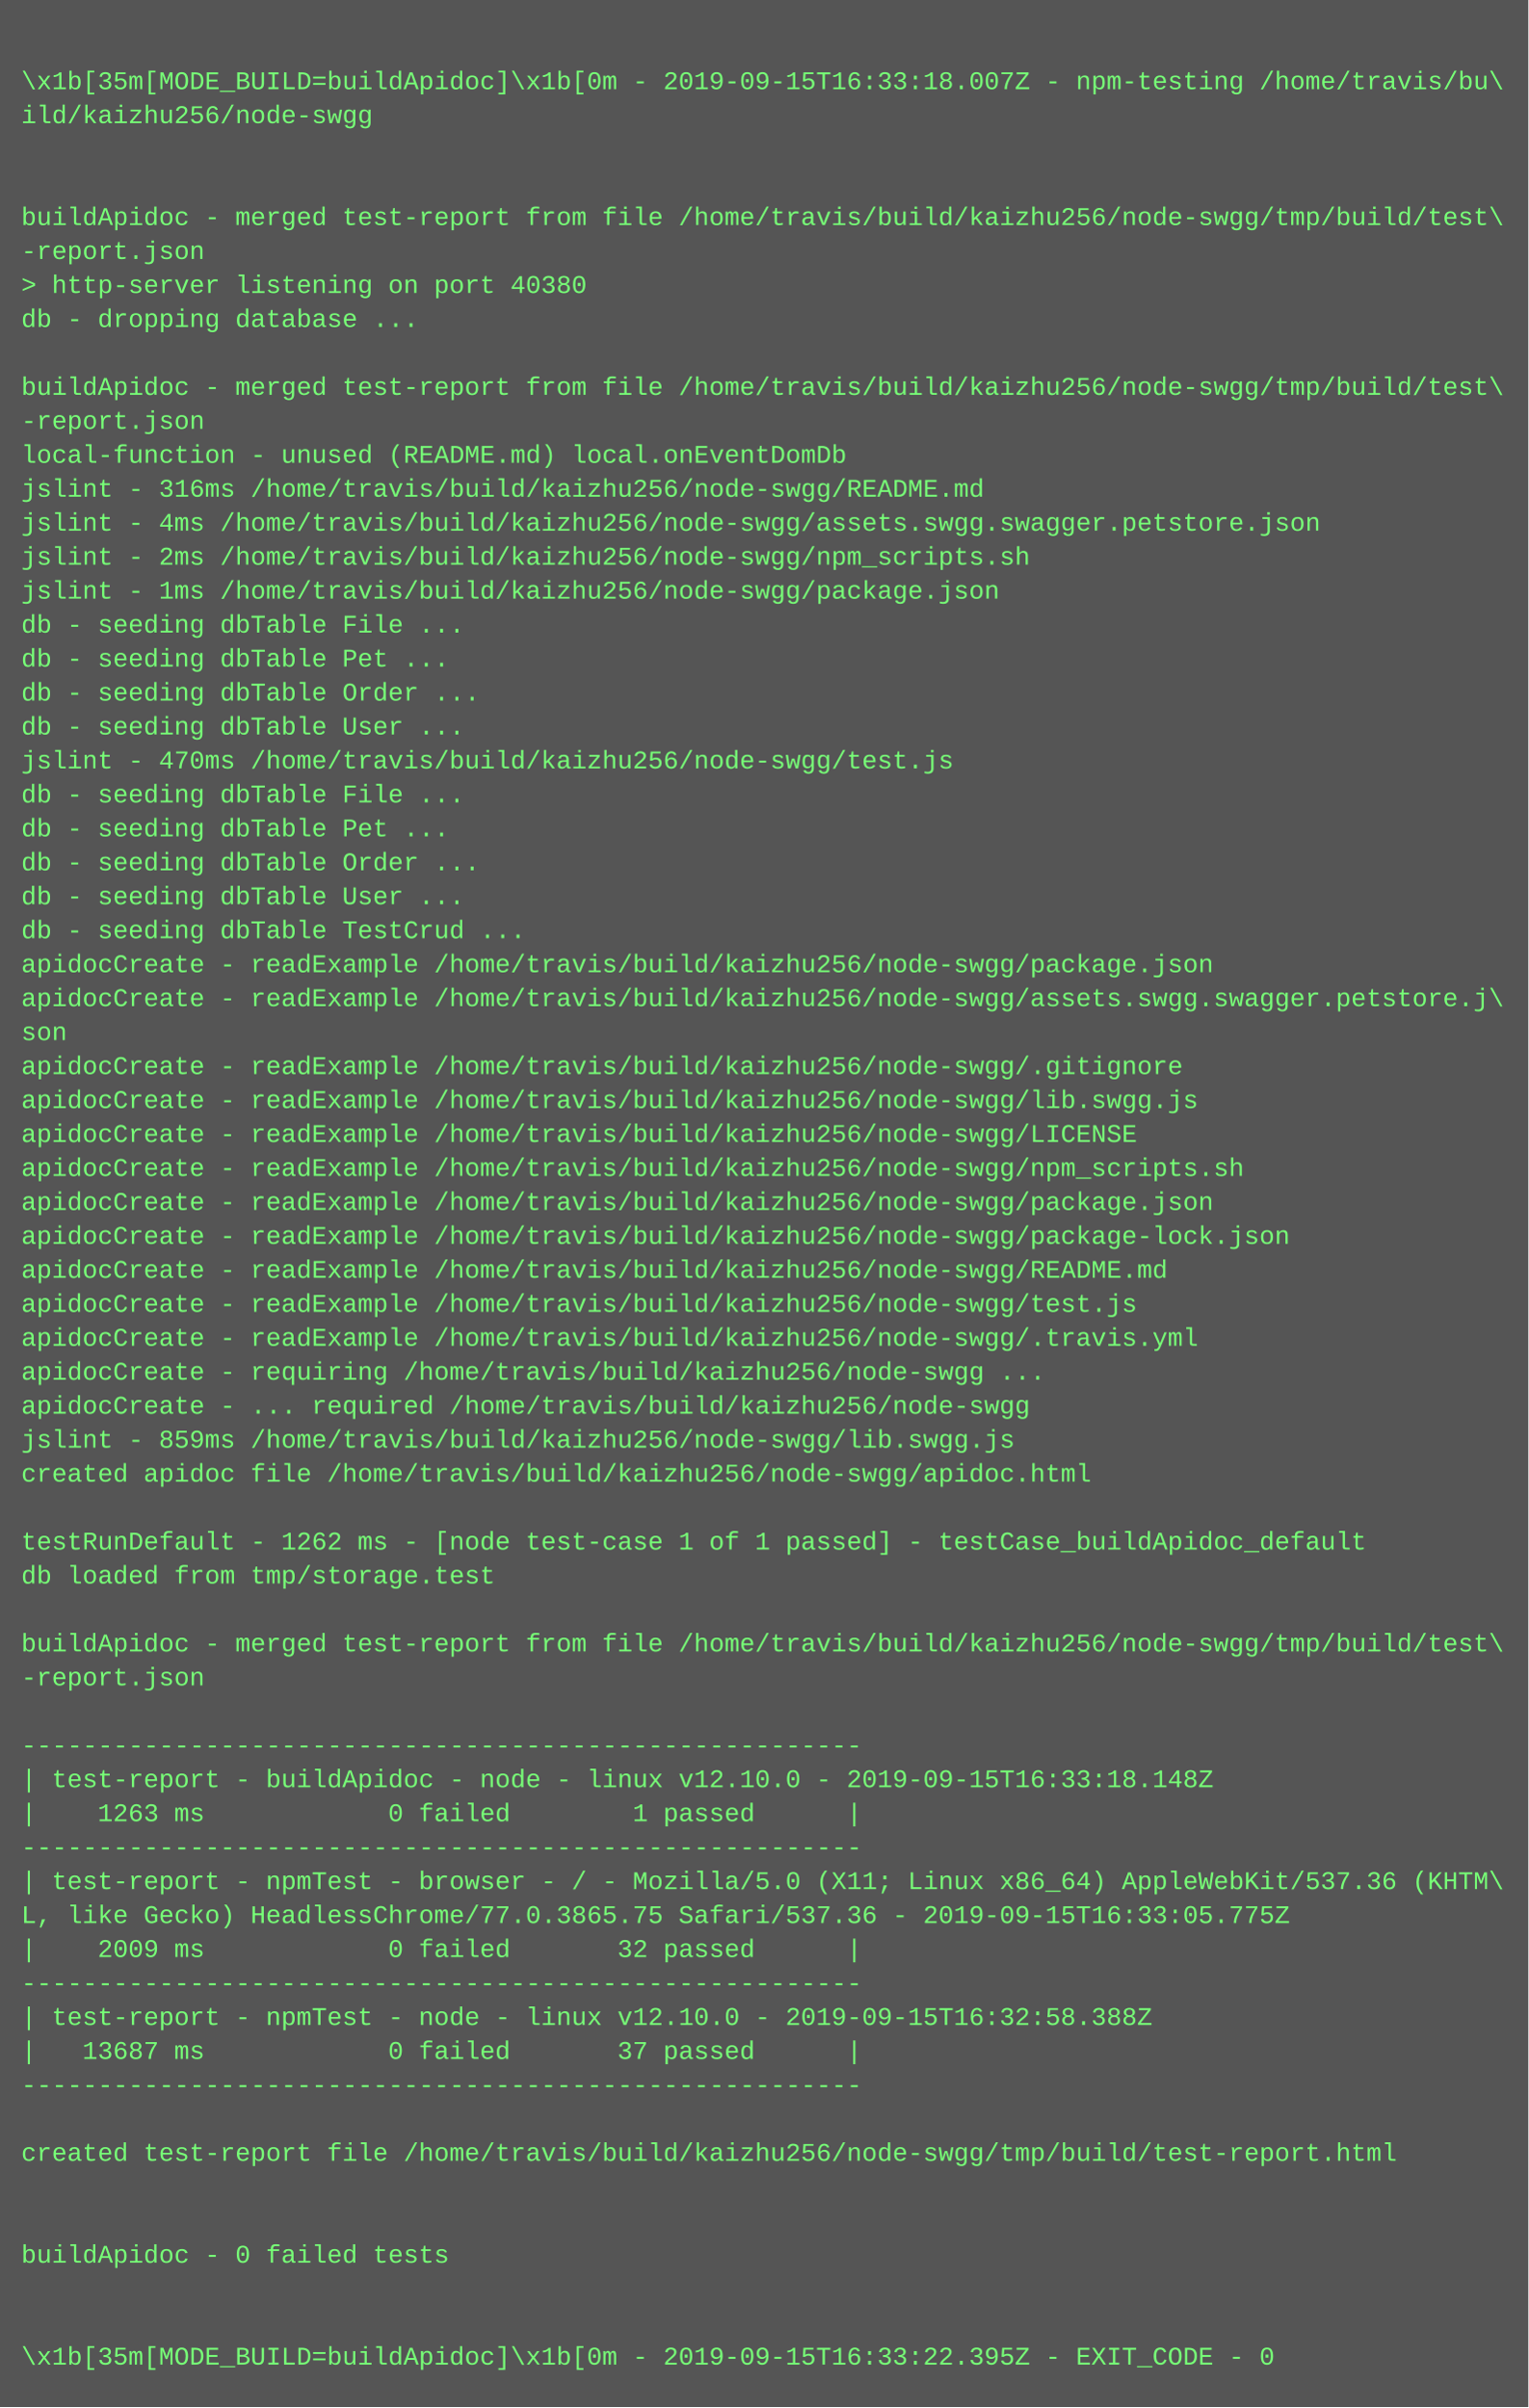
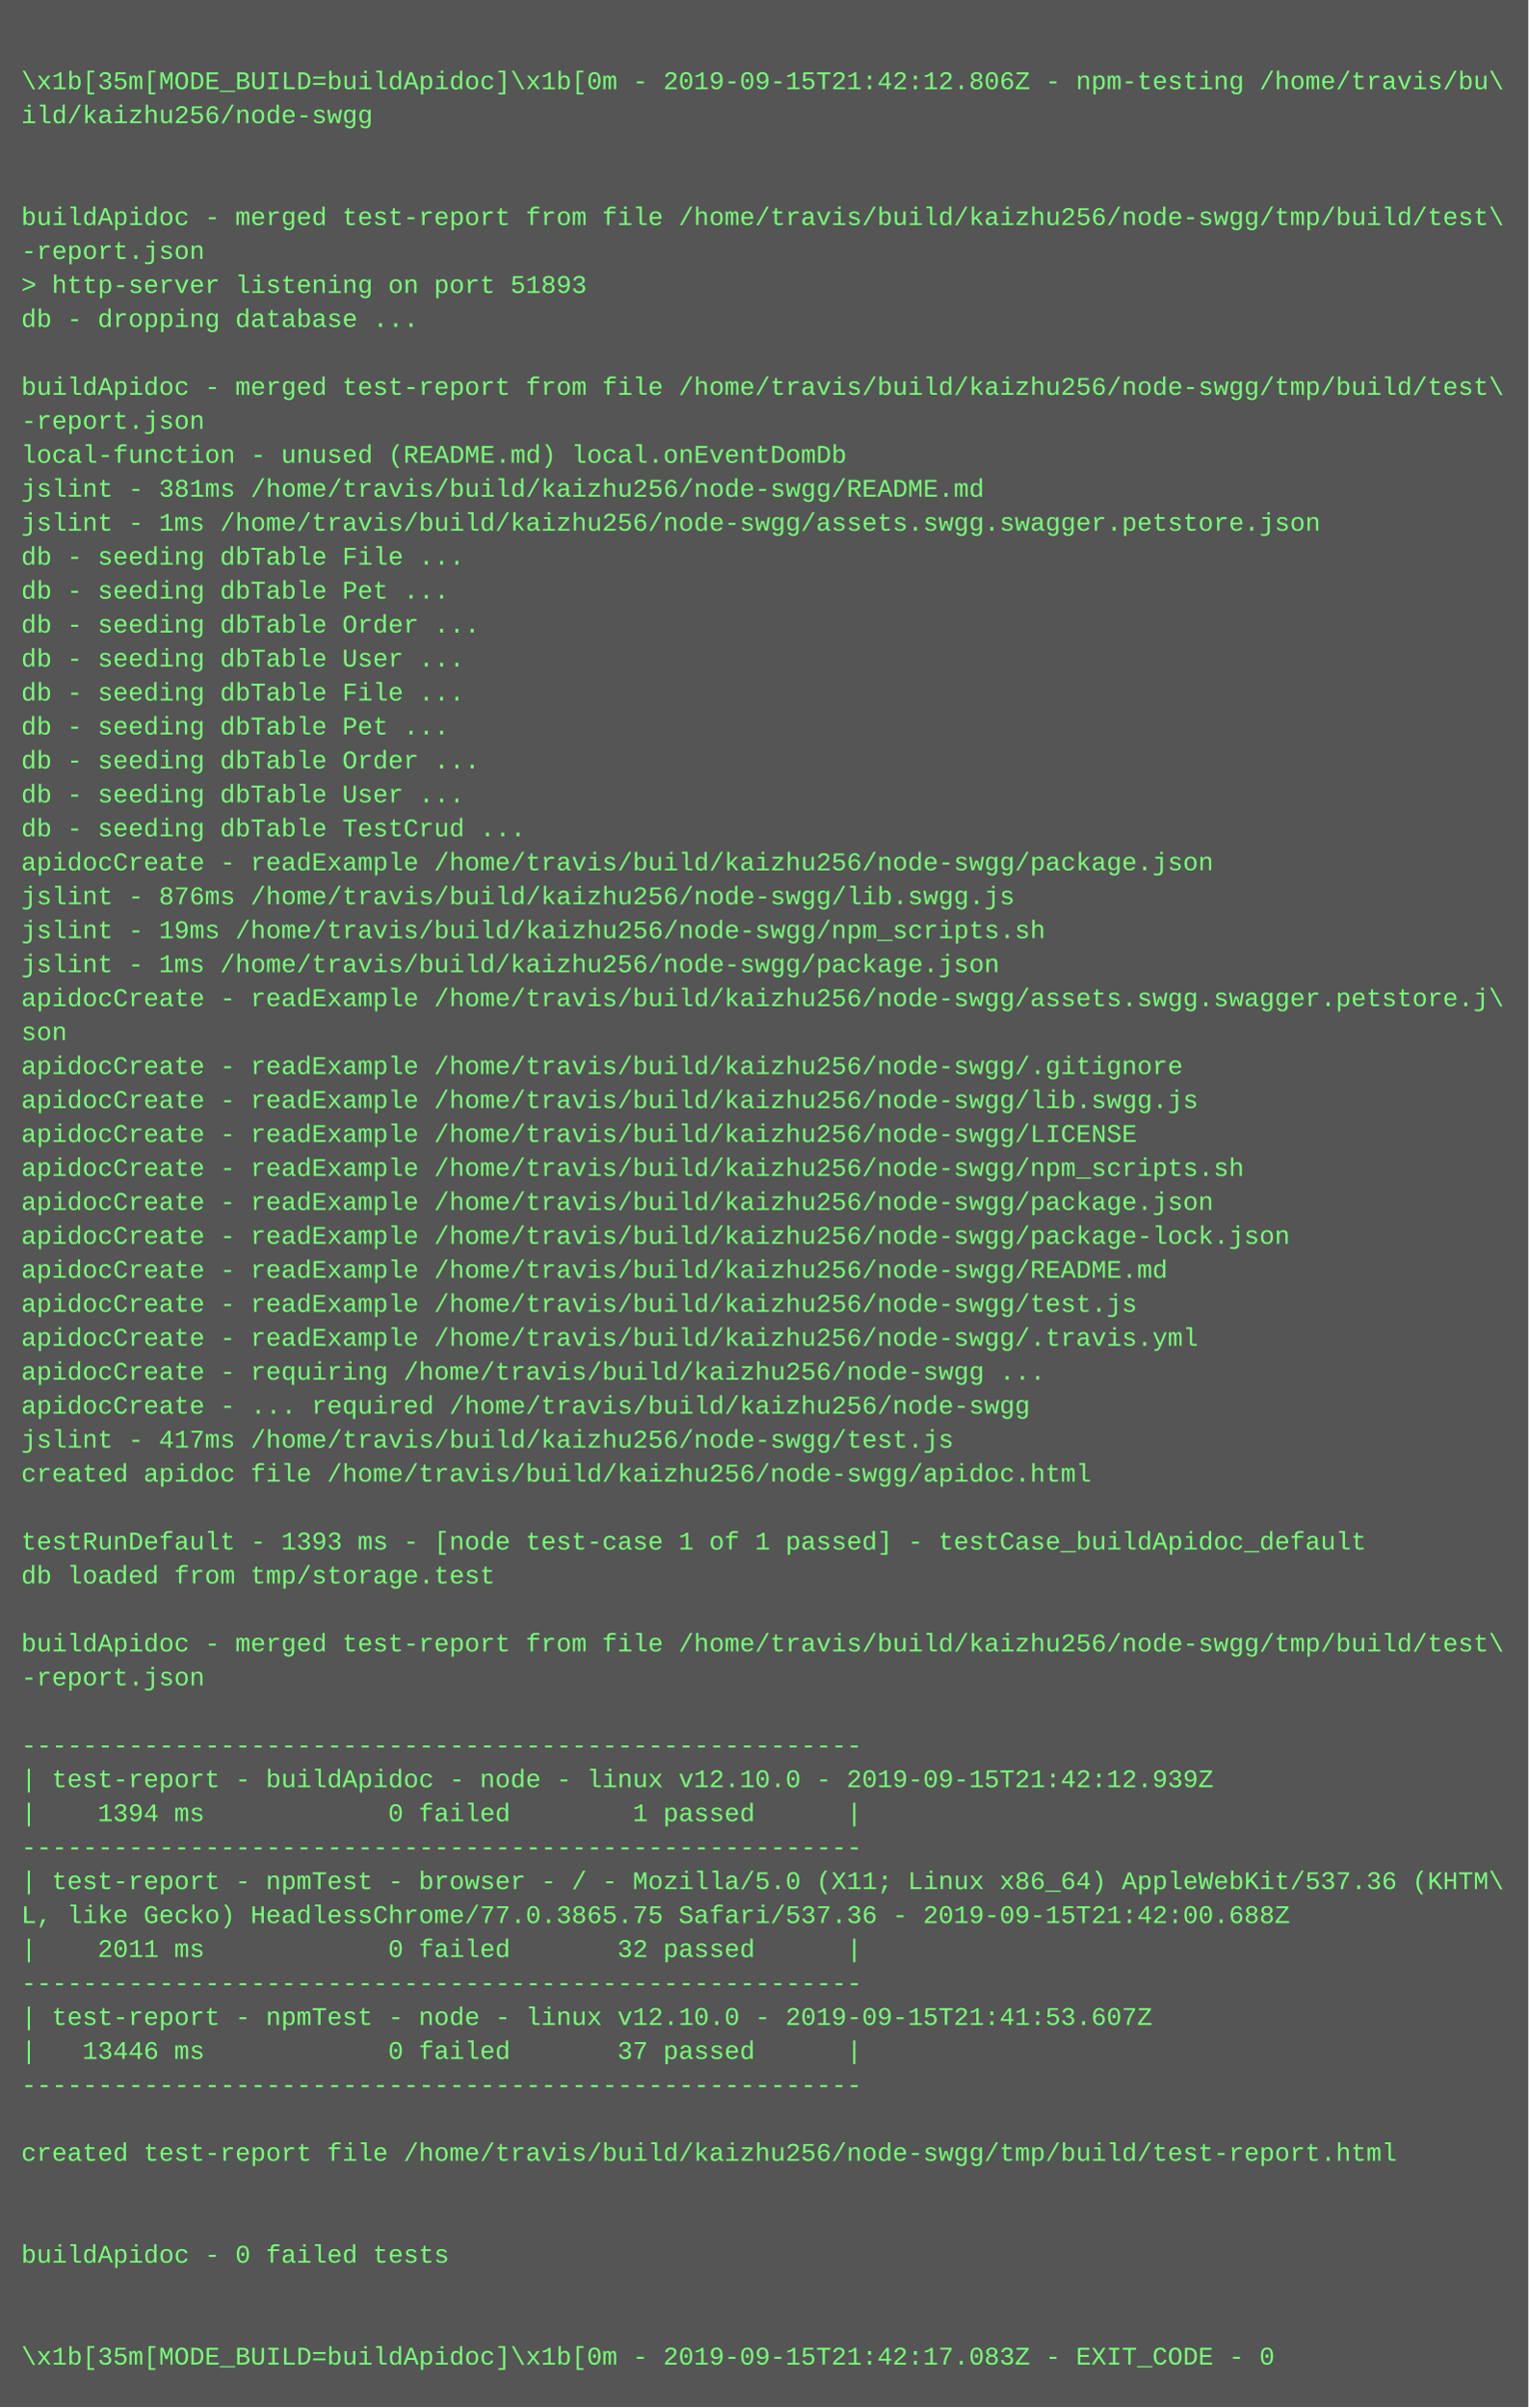
<svg xmlns="http://www.w3.org/2000/svg" height="1134" width="720">
  <rect height="1134" fill="#555" width="720" />
  <text fill="#7f7" font-family="Courier New" font-size="12" xml:space="preserve">
    <tspan x="10" y="26" />
-     <tspan x="10" y="42">\x1b[35m[MODE_BUILD=buildApidoc]\x1b[0m - 2019-09-15T16:33:18.007Z - npm-testing /home/travis/bu\</tspan>
+     <tspan x="10" y="42">\x1b[35m[MODE_BUILD=buildApidoc]\x1b[0m - 2019-09-15T21:42:12.806Z - npm-testing /home/travis/bu\</tspan>
    <tspan x="10" y="58">ild/kaizhu256/node-swgg</tspan>
    <tspan x="10" y="74" />
    <tspan x="10" y="90" />
    <tspan x="10" y="106">buildApidoc - merged test-report from file /home/travis/build/kaizhu256/node-swgg/tmp/build/test\</tspan>
    <tspan x="10" y="122">-report.json</tspan>
-     <tspan x="10" y="138">&gt; http-server listening on port 40380</tspan>
+     <tspan x="10" y="138">&gt; http-server listening on port 51893</tspan>
    <tspan x="10" y="154">db - dropping database ...</tspan>
    <tspan x="10" y="170" />
    <tspan x="10" y="186">buildApidoc - merged test-report from file /home/travis/build/kaizhu256/node-swgg/tmp/build/test\</tspan>
    <tspan x="10" y="202">-report.json</tspan>
    <tspan x="10" y="218">local-function - unused (README.md) local.onEventDomDb</tspan>
-     <tspan x="10" y="234">jslint - 316ms /home/travis/build/kaizhu256/node-swgg/README.md</tspan>
-     <tspan x="10" y="250">jslint - 4ms /home/travis/build/kaizhu256/node-swgg/assets.swgg.swagger.petstore.json</tspan>
-     <tspan x="10" y="266">jslint - 2ms /home/travis/build/kaizhu256/node-swgg/npm_scripts.sh</tspan>
-     <tspan x="10" y="282">jslint - 1ms /home/travis/build/kaizhu256/node-swgg/package.json</tspan>
-     <tspan x="10" y="298">db - seeding dbTable File ...</tspan>
-     <tspan x="10" y="314">db - seeding dbTable Pet ...</tspan>
-     <tspan x="10" y="330">db - seeding dbTable Order ...</tspan>
-     <tspan x="10" y="346">db - seeding dbTable User ...</tspan>
-     <tspan x="10" y="362">jslint - 470ms /home/travis/build/kaizhu256/node-swgg/test.js</tspan>
-     <tspan x="10" y="378">db - seeding dbTable File ...</tspan>
-     <tspan x="10" y="394">db - seeding dbTable Pet ...</tspan>
-     <tspan x="10" y="410">db - seeding dbTable Order ...</tspan>
-     <tspan x="10" y="426">db - seeding dbTable User ...</tspan>
-     <tspan x="10" y="442">db - seeding dbTable TestCrud ...</tspan>
-     <tspan x="10" y="458">apidocCreate - readExample /home/travis/build/kaizhu256/node-swgg/package.json</tspan>
+     <tspan x="10" y="234">jslint - 381ms /home/travis/build/kaizhu256/node-swgg/README.md</tspan>
+     <tspan x="10" y="250">jslint - 1ms /home/travis/build/kaizhu256/node-swgg/assets.swgg.swagger.petstore.json</tspan>
+     <tspan x="10" y="266">db - seeding dbTable File ...</tspan>
+     <tspan x="10" y="282">db - seeding dbTable Pet ...</tspan>
+     <tspan x="10" y="298">db - seeding dbTable Order ...</tspan>
+     <tspan x="10" y="314">db - seeding dbTable User ...</tspan>
+     <tspan x="10" y="330">db - seeding dbTable File ...</tspan>
+     <tspan x="10" y="346">db - seeding dbTable Pet ...</tspan>
+     <tspan x="10" y="362">db - seeding dbTable Order ...</tspan>
+     <tspan x="10" y="378">db - seeding dbTable User ...</tspan>
+     <tspan x="10" y="394">db - seeding dbTable TestCrud ...</tspan>
+     <tspan x="10" y="410">apidocCreate - readExample /home/travis/build/kaizhu256/node-swgg/package.json</tspan>
+     <tspan x="10" y="426">jslint - 876ms /home/travis/build/kaizhu256/node-swgg/lib.swgg.js</tspan>
+     <tspan x="10" y="442">jslint - 19ms /home/travis/build/kaizhu256/node-swgg/npm_scripts.sh</tspan>
+     <tspan x="10" y="458">jslint - 1ms /home/travis/build/kaizhu256/node-swgg/package.json</tspan>
    <tspan x="10" y="474">apidocCreate - readExample /home/travis/build/kaizhu256/node-swgg/assets.swgg.swagger.petstore.j\</tspan>
    <tspan x="10" y="490">son</tspan>
    <tspan x="10" y="506">apidocCreate - readExample /home/travis/build/kaizhu256/node-swgg/.gitignore</tspan>
    <tspan x="10" y="522">apidocCreate - readExample /home/travis/build/kaizhu256/node-swgg/lib.swgg.js</tspan>
    <tspan x="10" y="538">apidocCreate - readExample /home/travis/build/kaizhu256/node-swgg/LICENSE</tspan>
    <tspan x="10" y="554">apidocCreate - readExample /home/travis/build/kaizhu256/node-swgg/npm_scripts.sh</tspan>
    <tspan x="10" y="570">apidocCreate - readExample /home/travis/build/kaizhu256/node-swgg/package.json</tspan>
    <tspan x="10" y="586">apidocCreate - readExample /home/travis/build/kaizhu256/node-swgg/package-lock.json</tspan>
    <tspan x="10" y="602">apidocCreate - readExample /home/travis/build/kaizhu256/node-swgg/README.md</tspan>
    <tspan x="10" y="618">apidocCreate - readExample /home/travis/build/kaizhu256/node-swgg/test.js</tspan>
    <tspan x="10" y="634">apidocCreate - readExample /home/travis/build/kaizhu256/node-swgg/.travis.yml</tspan>
    <tspan x="10" y="650">apidocCreate - requiring /home/travis/build/kaizhu256/node-swgg ...</tspan>
    <tspan x="10" y="666">apidocCreate - ... required /home/travis/build/kaizhu256/node-swgg</tspan>
-     <tspan x="10" y="682">jslint - 859ms /home/travis/build/kaizhu256/node-swgg/lib.swgg.js</tspan>
+     <tspan x="10" y="682">jslint - 417ms /home/travis/build/kaizhu256/node-swgg/test.js</tspan>
    <tspan x="10" y="698">created apidoc file /home/travis/build/kaizhu256/node-swgg/apidoc.html</tspan>
    <tspan x="10" y="714" />
-     <tspan x="10" y="730">testRunDefault - 1262 ms - [node test-case 1 of 1 passed] - testCase_buildApidoc_default</tspan>
+     <tspan x="10" y="730">testRunDefault - 1393 ms - [node test-case 1 of 1 passed] - testCase_buildApidoc_default</tspan>
    <tspan x="10" y="746">db loaded from tmp/storage.test</tspan>
    <tspan x="10" y="762" />
    <tspan x="10" y="778">buildApidoc - merged test-report from file /home/travis/build/kaizhu256/node-swgg/tmp/build/test\</tspan>
    <tspan x="10" y="794">-report.json</tspan>
    <tspan x="10" y="810" />
    <tspan x="10" y="826">-------------------------------------------------------</tspan>
-     <tspan x="10" y="842">| test-report - buildApidoc - node - linux v12.10.0 - 2019-09-15T16:33:18.148Z</tspan>
-     <tspan x="10" y="858">|    1263 ms            0 failed        1 passed      |</tspan>
+     <tspan x="10" y="842">| test-report - buildApidoc - node - linux v12.10.0 - 2019-09-15T21:42:12.939Z</tspan>
+     <tspan x="10" y="858">|    1394 ms            0 failed        1 passed      |</tspan>
    <tspan x="10" y="874">-------------------------------------------------------</tspan>
    <tspan x="10" y="890">| test-report - npmTest - browser - / - Mozilla/5.0 (X11; Linux x86_64) AppleWebKit/537.36 (KHTM\</tspan>
-     <tspan x="10" y="906">L, like Gecko) HeadlessChrome/77.0.3865.75 Safari/537.36 - 2019-09-15T16:33:05.775Z</tspan>
-     <tspan x="10" y="922">|    2009 ms            0 failed       32 passed      |</tspan>
+     <tspan x="10" y="906">L, like Gecko) HeadlessChrome/77.0.3865.75 Safari/537.36 - 2019-09-15T21:42:00.688Z</tspan>
+     <tspan x="10" y="922">|    2011 ms            0 failed       32 passed      |</tspan>
    <tspan x="10" y="938">-------------------------------------------------------</tspan>
-     <tspan x="10" y="954">| test-report - npmTest - node - linux v12.10.0 - 2019-09-15T16:32:58.388Z</tspan>
-     <tspan x="10" y="970">|   13687 ms            0 failed       37 passed      |</tspan>
+     <tspan x="10" y="954">| test-report - npmTest - node - linux v12.10.0 - 2019-09-15T21:41:53.607Z</tspan>
+     <tspan x="10" y="970">|   13446 ms            0 failed       37 passed      |</tspan>
    <tspan x="10" y="986">-------------------------------------------------------</tspan>
    <tspan x="10" y="1002" />
    <tspan x="10" y="1018">created test-report file /home/travis/build/kaizhu256/node-swgg/tmp/build/test-report.html</tspan>
    <tspan x="10" y="1034" />
    <tspan x="10" y="1050" />
    <tspan x="10" y="1066">buildApidoc - 0 failed tests</tspan>
    <tspan x="10" y="1082" />
    <tspan x="10" y="1098" />
-     <tspan x="10" y="1114">\x1b[35m[MODE_BUILD=buildApidoc]\x1b[0m - 2019-09-15T16:33:22.395Z - EXIT_CODE - 0</tspan>
+     <tspan x="10" y="1114">\x1b[35m[MODE_BUILD=buildApidoc]\x1b[0m - 2019-09-15T21:42:17.083Z - EXIT_CODE - 0</tspan>
  </text>
</svg>
